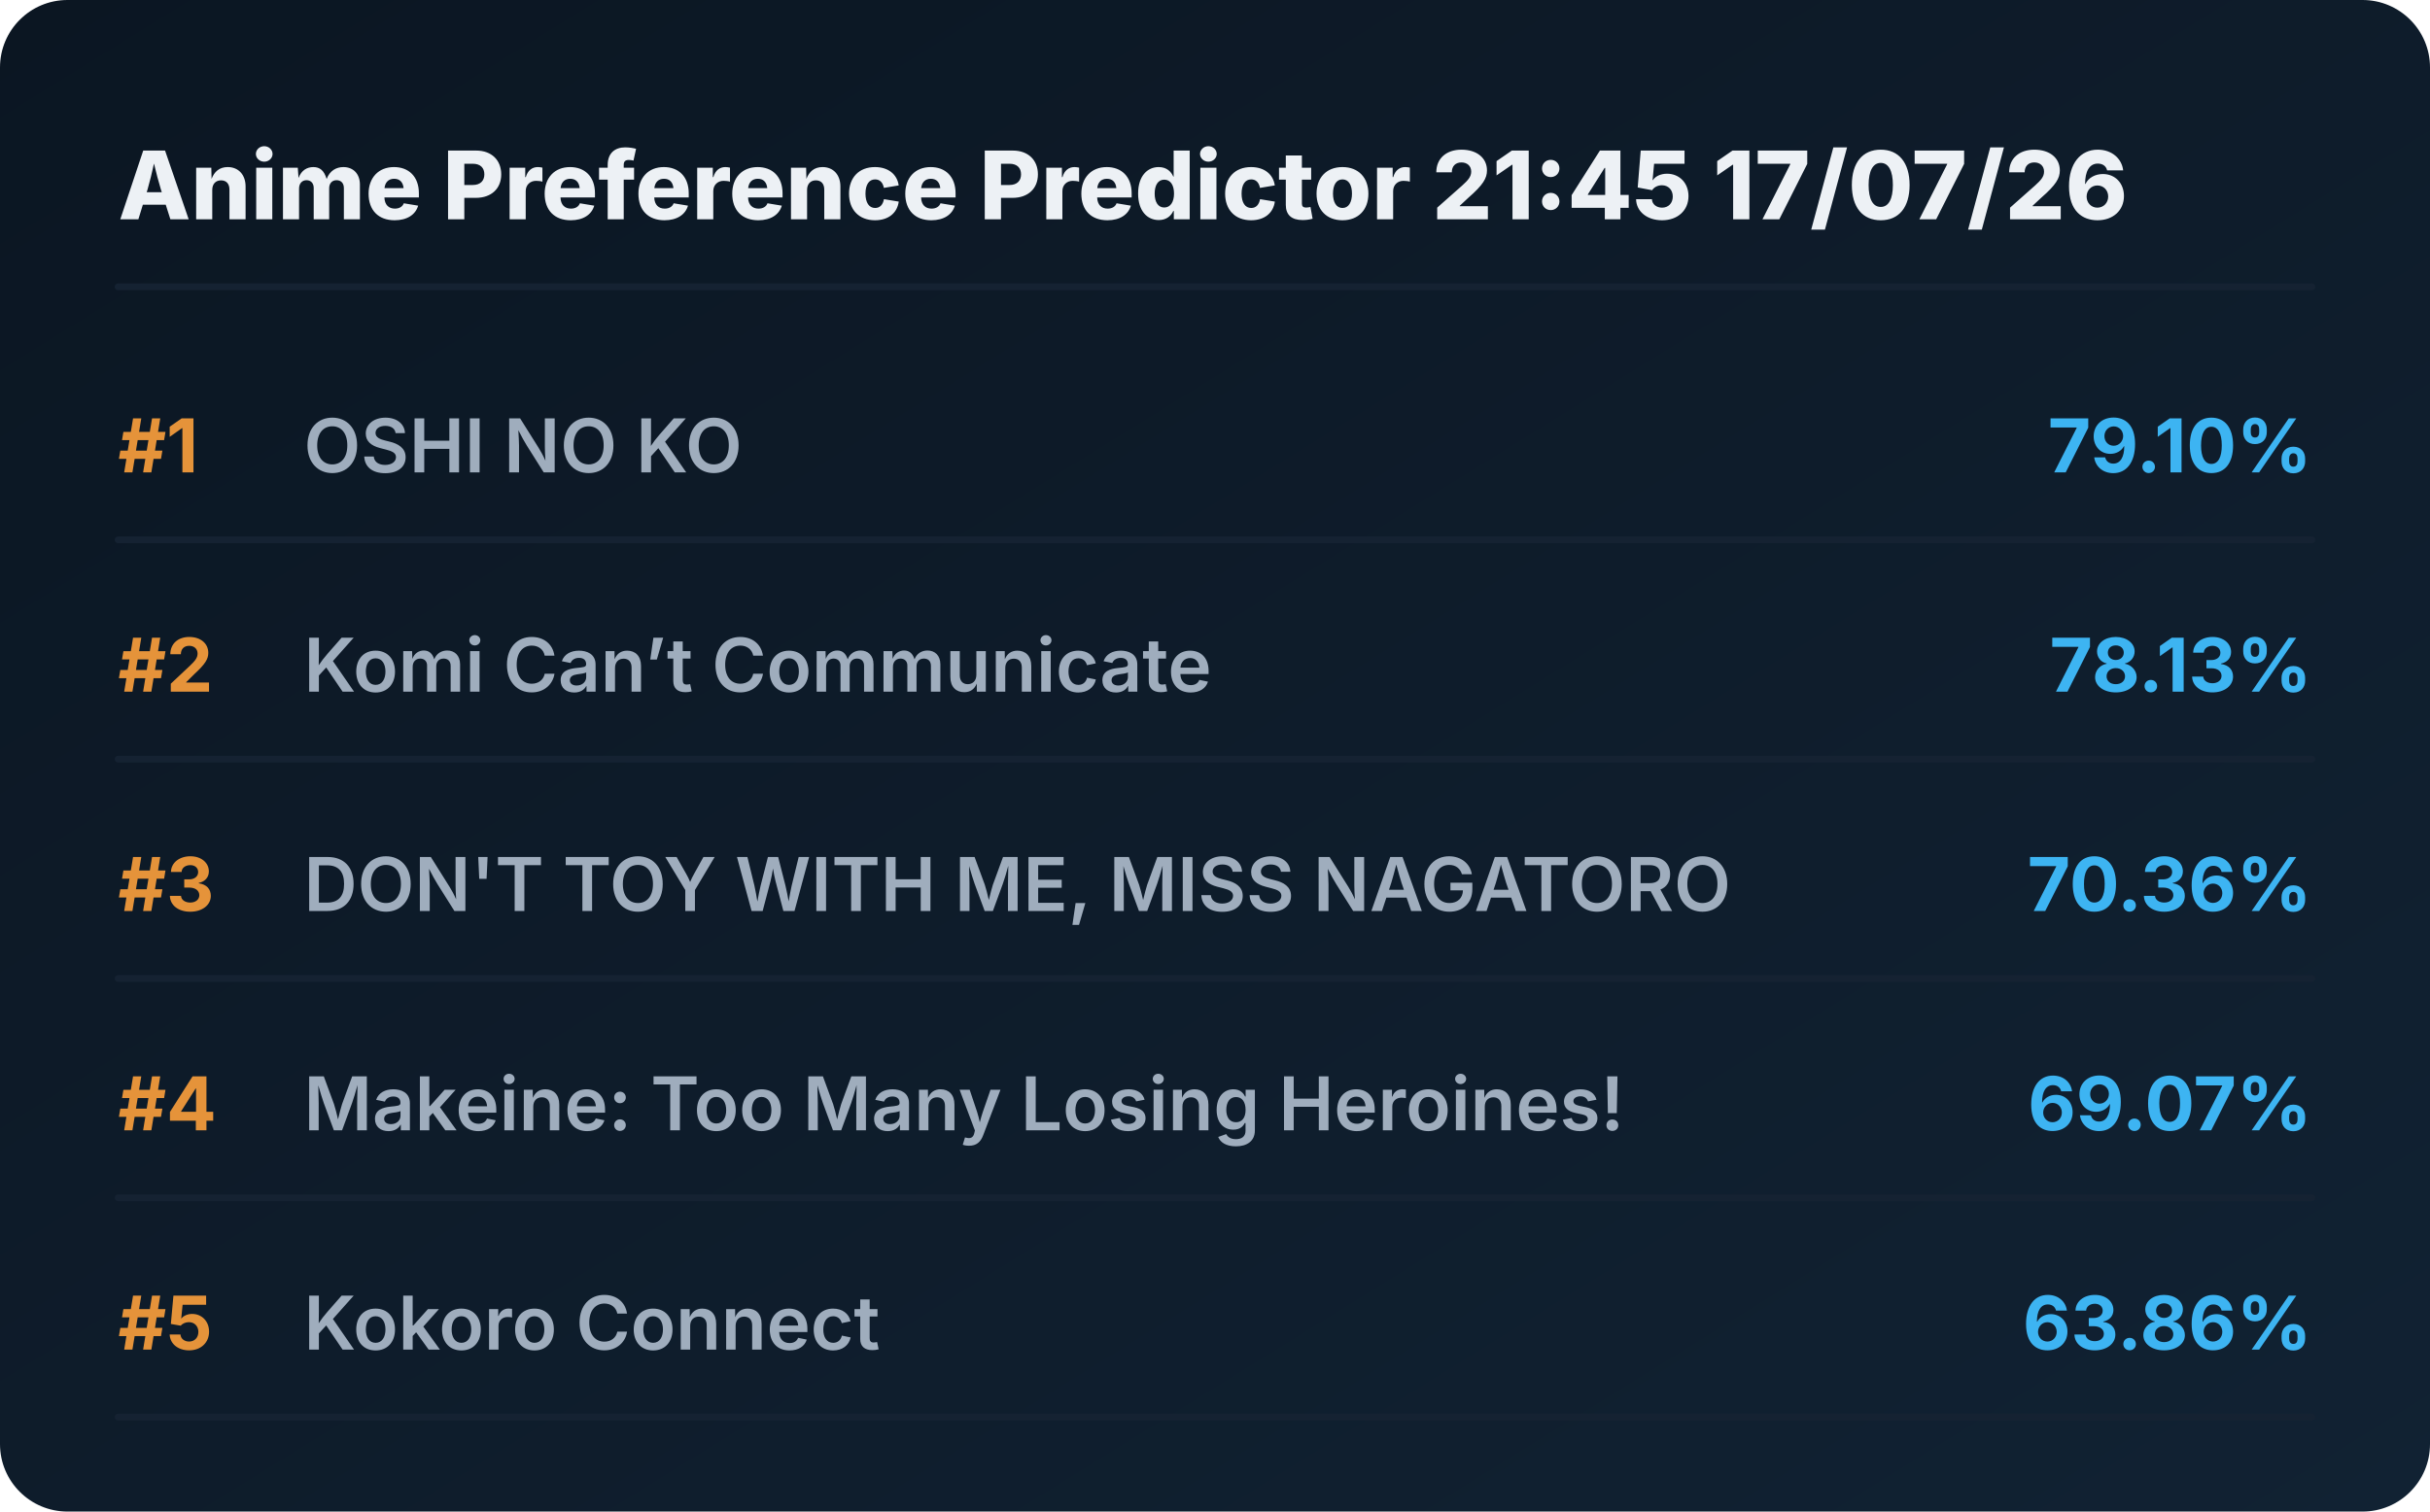
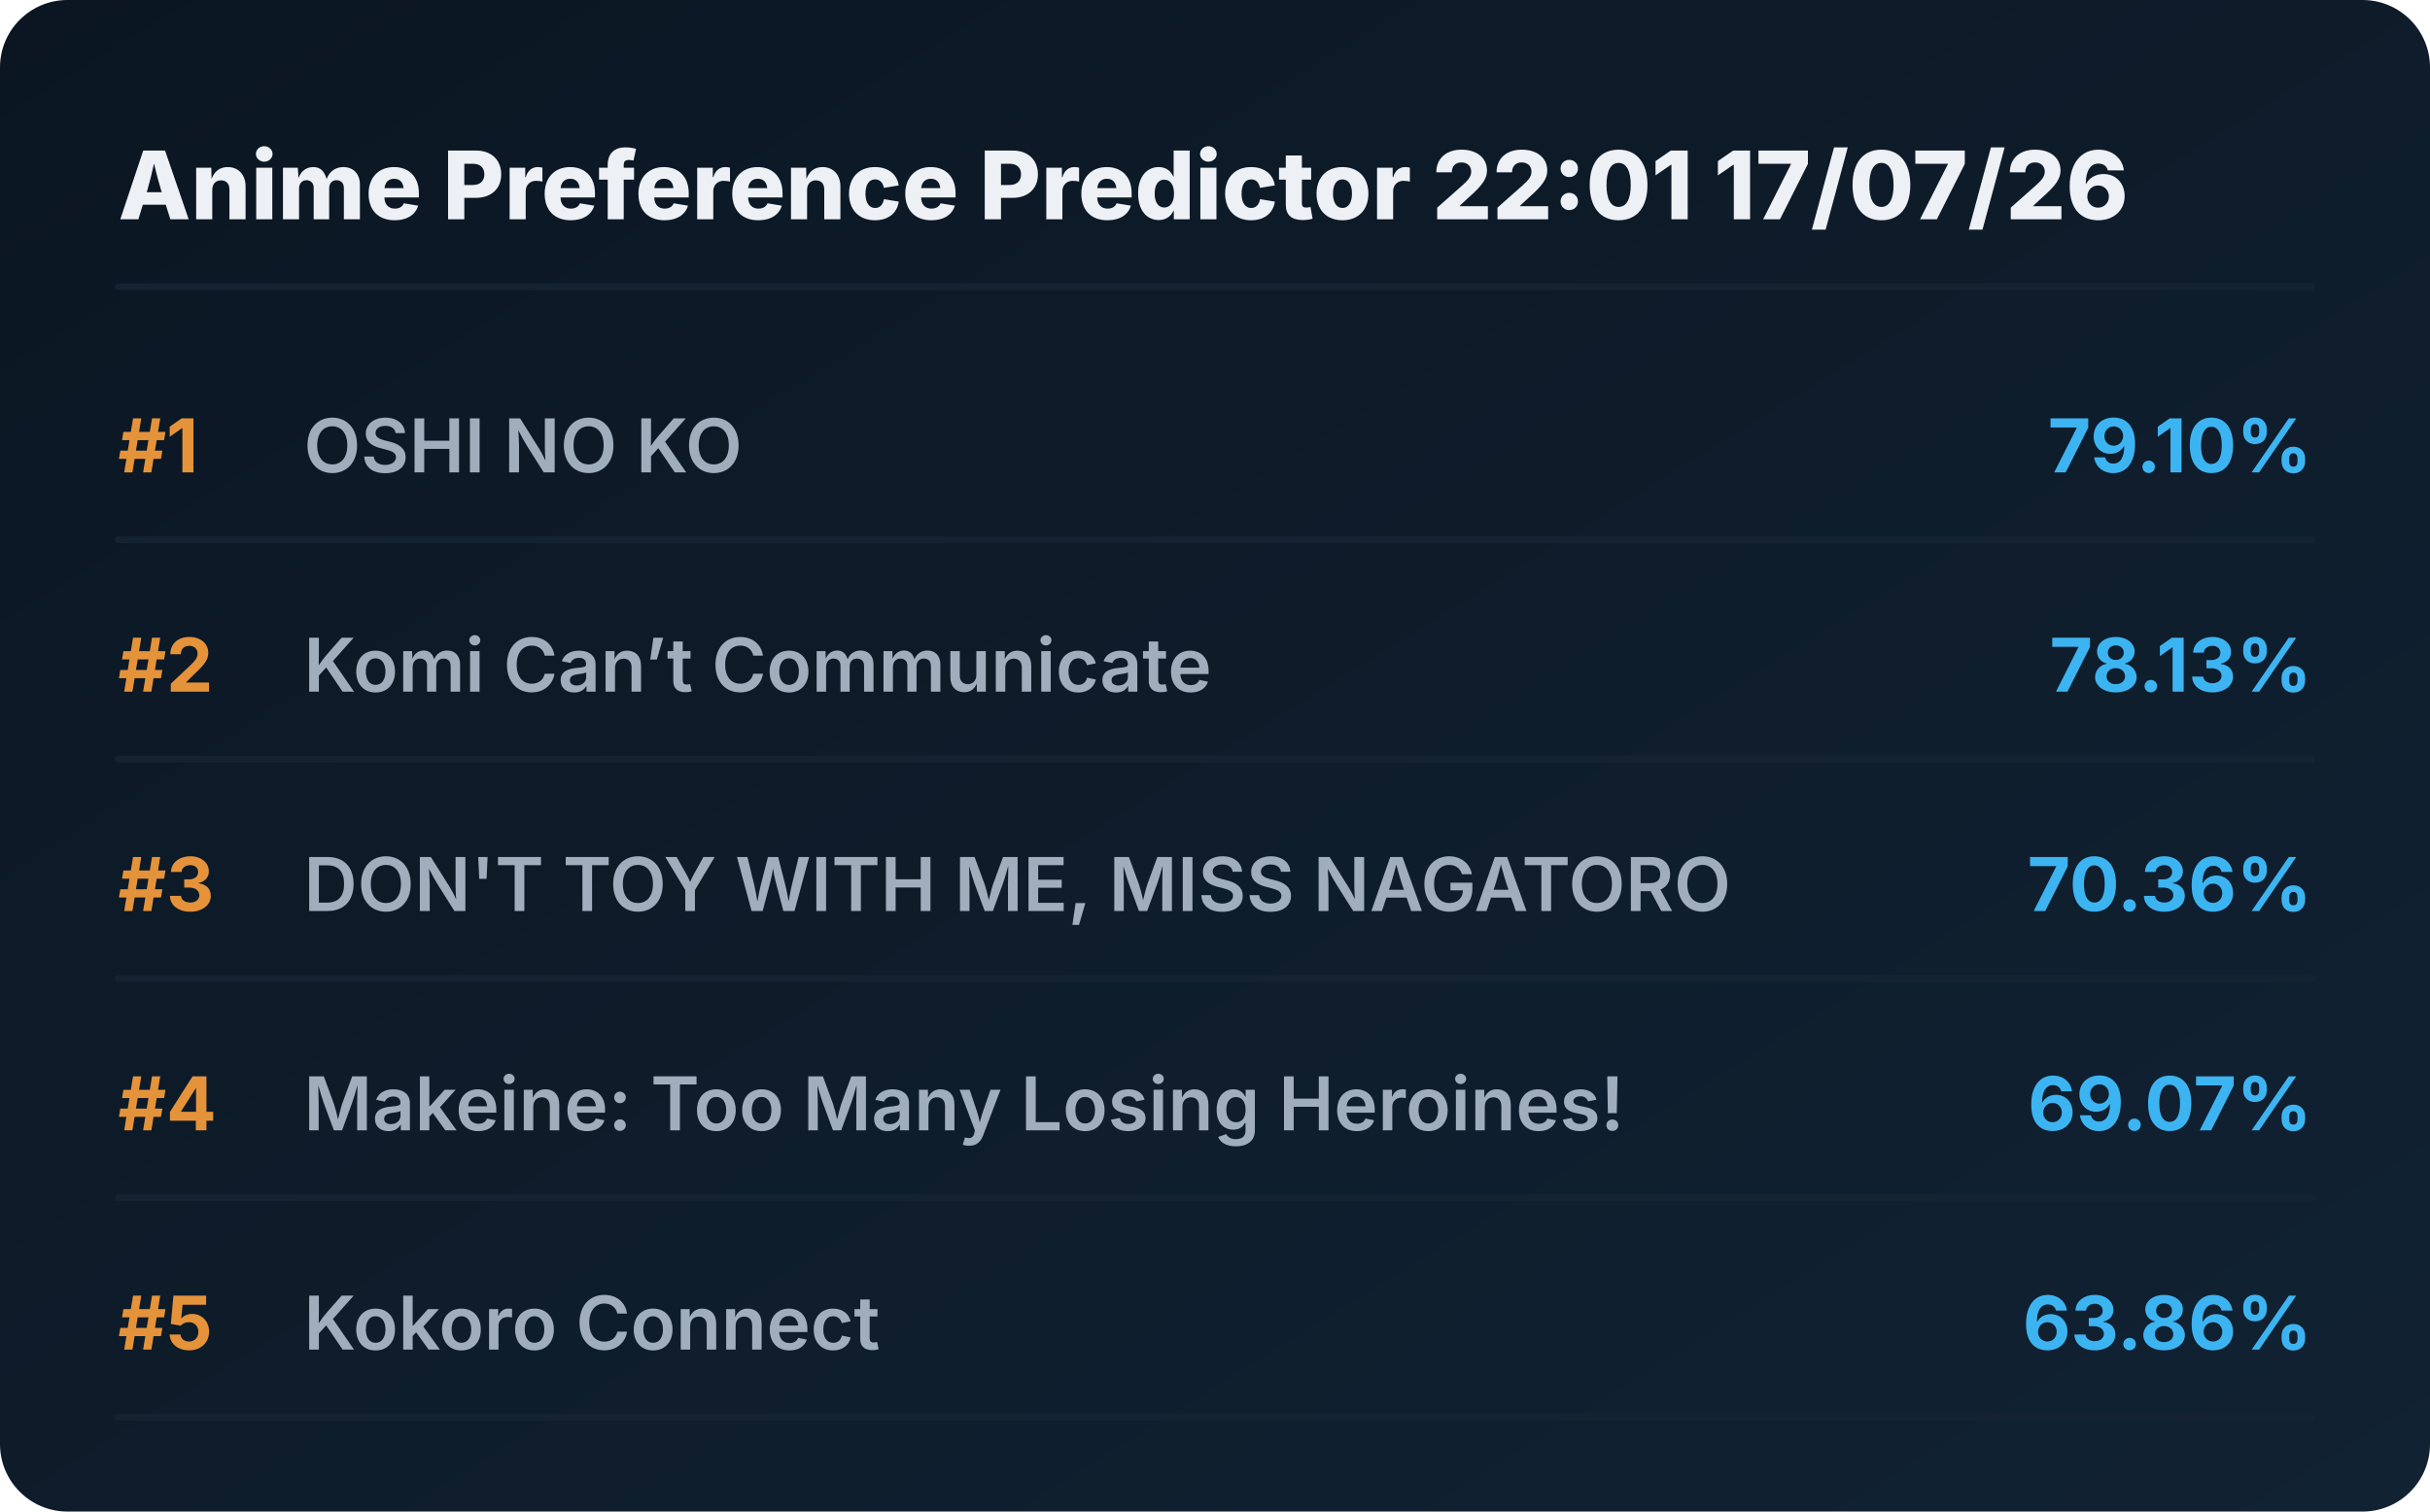
<svg xmlns="http://www.w3.org/2000/svg" viewBox="0 0 720 448" preserveAspectRatio="xMidYMid meet" style="width: 100%; height: auto; max-width: 720px;">
  <defs>
    <linearGradient id="boxGrad" x1="0%" y1="0%" x2="100%" y2="100%">
      <stop offset="0%" stop-color="#0b1622" />
      <stop offset="100%" stop-color="#112233" />
    </linearGradient>
    <clipPath id="titleClip">
      <rect x="90" y="0" width="510" height="100%" />
    </clipPath>
  </defs>
  <style>
    .bg { fill: url(#boxGrad); rx: 20px; }
    .header { font-family: 'Overpass', 'Inter', system-ui, sans-serif; font-weight: 800; font-size: 28px; fill: #edf1f5; }
    .rank { font-family: 'Overpass', 'Inter', system-ui, sans-serif; font-weight: 700; font-size: 22px; fill: #e5933a; }
    .title { font-family: 'Overpass', 'Inter', system-ui, sans-serif; font-weight: 600; font-size: 22px; fill: #9fadbd; }
    .score { font-family: 'Overpass', 'Inter', system-ui, sans-serif; font-weight: 700; font-size: 22px; fill: #3db4f2; }
    .line { stroke: #152232; stroke-width: 2; stroke-linecap: round; }
  </style>
  <rect class="bg" width="720" height="448" />
-   <text x="35" y="65" class="header">Anime Preference Predictor 21:45 17/07/26</text>
+   <text x="35" y="65" class="header">Anime Preference Predictor 22:01 17/07/26</text>
  <line x1="35" y1="85" x2="685" y2="85" class="line" />
  <g transform="translate(0, 0)">
    <text x="35" y="140" class="rank">#1</text>
    <text x="90" y="140" class="title">OSHI NO KO</text>
    <text x="685" y="140" class="score" text-anchor="end">79.10%</text>
    <line x1="35" y1="160" x2="685" y2="160" class="line" />
  </g>
  <g transform="translate(0, 65)">
    <text x="35" y="140" class="rank">#2</text>
    <text x="90" y="140" class="title">Komi Can’t Communicate</text>
    <text x="685" y="140" class="score" text-anchor="end">78.13%</text>
    <line x1="35" y1="160" x2="685" y2="160" class="line" />
  </g>
  <g transform="translate(0, 130)">
    <text x="35" y="140" class="rank">#3</text>
    <text x="90" y="140" class="title">DON'T TOY WITH ME, MISS NAGATORO</text>
    <text x="685" y="140" class="score" text-anchor="end">70.36%</text>
    <line x1="35" y1="160" x2="685" y2="160" class="line" />
  </g>
  <g transform="translate(0, 195)">
    <text x="35" y="140" class="rank">#4</text>
    <text x="90" y="140" class="title">Makeine: Too Many Losing Heroines!</text>
    <text x="685" y="140" class="score" text-anchor="end">69.07%</text>
    <line x1="35" y1="160" x2="685" y2="160" class="line" />
  </g>
  <g transform="translate(0, 260)">
    <text x="35" y="140" class="rank">#5</text>
    <text x="90" y="140" class="title">Kokoro Connect</text>
    <text x="685" y="140" class="score" text-anchor="end">63.86%</text>
    <line x1="35" y1="160" x2="685" y2="160" class="line" />
  </g>
</svg>
